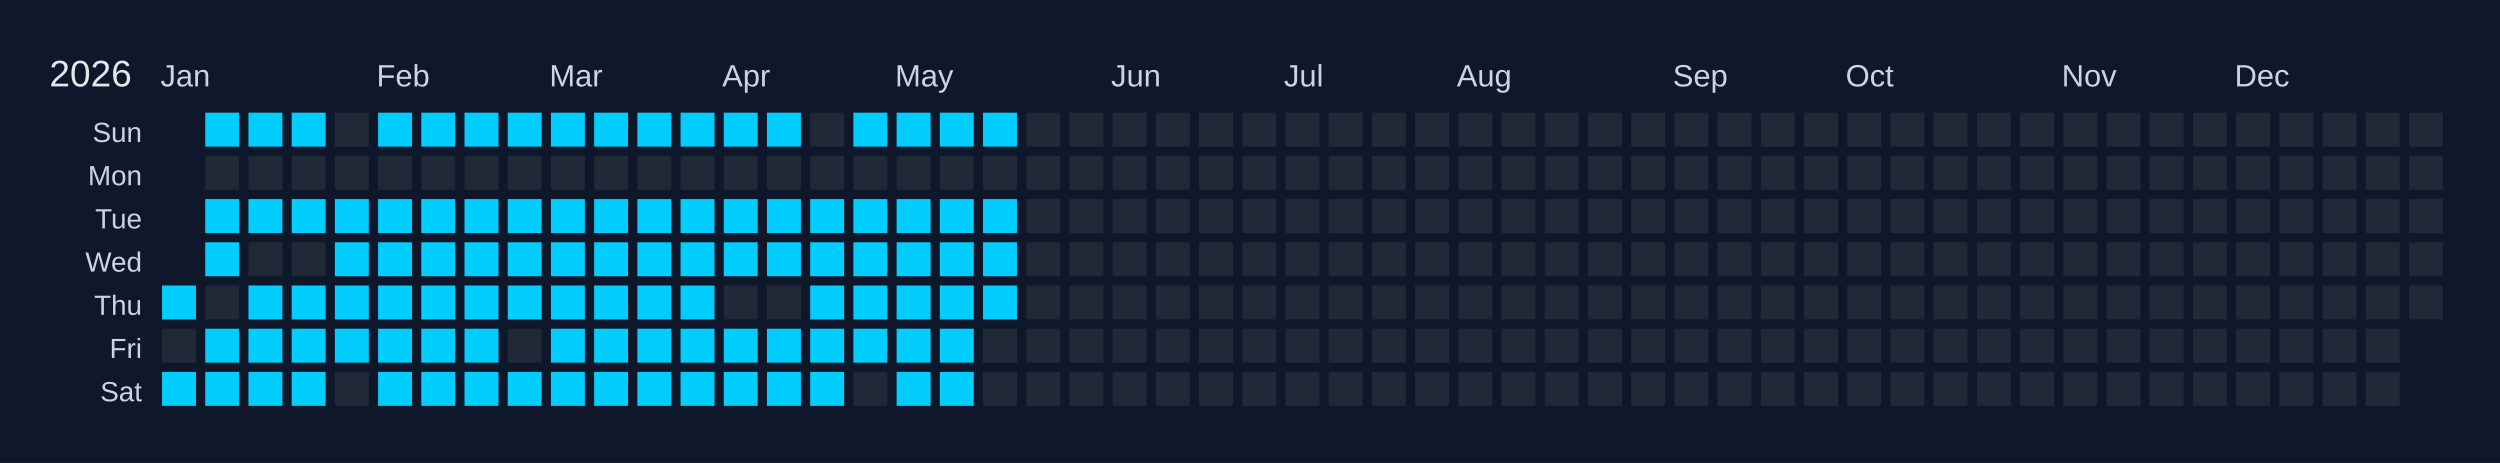
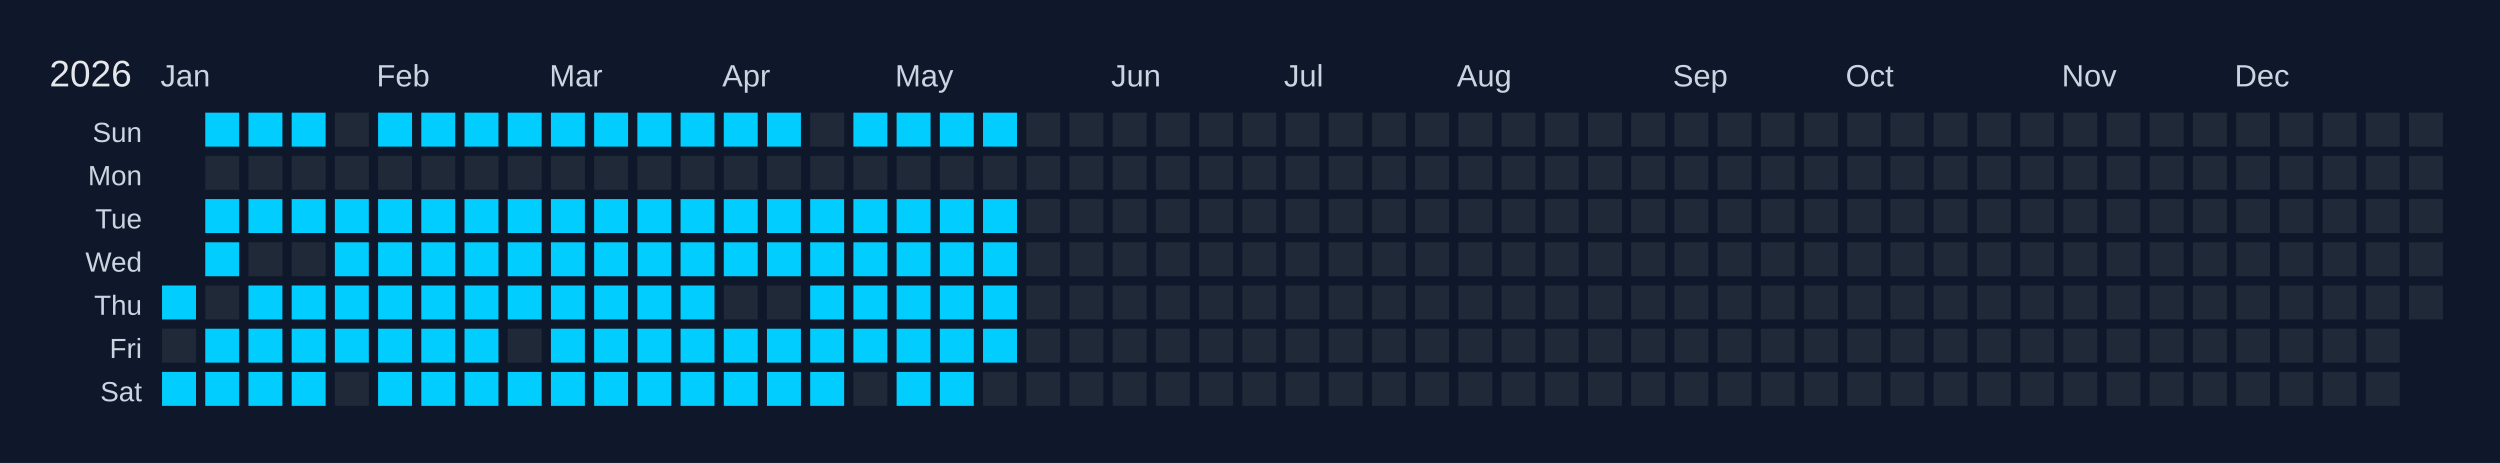
<svg xmlns="http://www.w3.org/2000/svg" width="810" height="150" viewBox="0 0 810 150">
  <rect width="810" height="150" fill="#0f172a" />
  <text x="16" y="28" font-size="12" fill="#e5e7eb" font-family="Arial, sans-serif">2026</text>
  <text x="52" y="28" font-size="10" fill="#cbd5e1" font-family="Arial, sans-serif">Jan</text>
  <text x="122" y="28" font-size="10" fill="#cbd5e1" font-family="Arial, sans-serif">Feb</text>
  <text x="178" y="28" font-size="10" fill="#cbd5e1" font-family="Arial, sans-serif">Mar</text>
  <text x="234" y="28" font-size="10" fill="#cbd5e1" font-family="Arial, sans-serif">Apr</text>
  <text x="290" y="28" font-size="10" fill="#cbd5e1" font-family="Arial, sans-serif">May</text>
  <text x="360" y="28" font-size="10" fill="#cbd5e1" font-family="Arial, sans-serif">Jun</text>
  <text x="416" y="28" font-size="10" fill="#cbd5e1" font-family="Arial, sans-serif">Jul</text>
  <text x="472" y="28" font-size="10" fill="#cbd5e1" font-family="Arial, sans-serif">Aug</text>
  <text x="542" y="28" font-size="10" fill="#cbd5e1" font-family="Arial, sans-serif">Sep</text>
  <text x="598" y="28" font-size="10" fill="#cbd5e1" font-family="Arial, sans-serif">Oct</text>
  <text x="668" y="28" font-size="10" fill="#cbd5e1" font-family="Arial, sans-serif">Nov</text>
  <text x="724" y="28" font-size="10" fill="#cbd5e1" font-family="Arial, sans-serif">Dec</text>
  <text x="46" y="46" font-size="9" fill="#cbd5e1" font-family="Arial, sans-serif" text-anchor="end">Sun</text>
  <text x="46" y="60" font-size="9" fill="#cbd5e1" font-family="Arial, sans-serif" text-anchor="end">Mon</text>
  <text x="46" y="74" font-size="9" fill="#cbd5e1" font-family="Arial, sans-serif" text-anchor="end">Tue</text>
  <text x="46" y="88" font-size="9" fill="#cbd5e1" font-family="Arial, sans-serif" text-anchor="end">Wed</text>
  <text x="46" y="102" font-size="9" fill="#cbd5e1" font-family="Arial, sans-serif" text-anchor="end">Thu</text>
  <text x="46" y="116" font-size="9" fill="#cbd5e1" font-family="Arial, sans-serif" text-anchor="end">Fri</text>
  <text x="46" y="130" font-size="9" fill="#cbd5e1" font-family="Arial, sans-serif" text-anchor="end">Sat</text>
  <g transform="translate(52,36)">
    <rect x="0" y="0" width="12" height="12" fill="#0f172a" stroke="#0f172a" stroke-width="1" />
    <rect x="0" y="14" width="12" height="12" fill="#0f172a" stroke="#0f172a" stroke-width="1" />
    <rect x="0" y="28" width="12" height="12" fill="#0f172a" stroke="#0f172a" stroke-width="1" />
    <rect x="0" y="42" width="12" height="12" fill="#0f172a" stroke="#0f172a" stroke-width="1" />
    <rect x="0" y="56" width="12" height="12" fill="#01cdfe" stroke="#0f172a" stroke-width="1" data-date="2026-01-01" />
    <rect x="0" y="70" width="12" height="12" fill="#1f2937" stroke="#0f172a" stroke-width="1" data-date="2026-01-02" />
    <rect x="0" y="84" width="12" height="12" fill="#01cdfe" stroke="#0f172a" stroke-width="1" data-date="2026-01-03" />
    <rect x="14" y="0" width="12" height="12" fill="#01cdfe" stroke="#0f172a" stroke-width="1" data-date="2026-01-04" />
    <rect x="14" y="14" width="12" height="12" fill="#1f2937" stroke="#0f172a" stroke-width="1" data-date="2026-01-05" />
    <rect x="14" y="28" width="12" height="12" fill="#01cdfe" stroke="#0f172a" stroke-width="1" data-date="2026-01-06" />
    <rect x="14" y="42" width="12" height="12" fill="#01cdfe" stroke="#0f172a" stroke-width="1" data-date="2026-01-07" />
    <rect x="14" y="56" width="12" height="12" fill="#1f2937" stroke="#0f172a" stroke-width="1" data-date="2026-01-08" />
    <rect x="14" y="70" width="12" height="12" fill="#01cdfe" stroke="#0f172a" stroke-width="1" data-date="2026-01-09" />
    <rect x="14" y="84" width="12" height="12" fill="#01cdfe" stroke="#0f172a" stroke-width="1" data-date="2026-01-10" />
    <rect x="28" y="0" width="12" height="12" fill="#01cdfe" stroke="#0f172a" stroke-width="1" data-date="2026-01-11" />
    <rect x="28" y="14" width="12" height="12" fill="#1f2937" stroke="#0f172a" stroke-width="1" data-date="2026-01-12" />
    <rect x="28" y="28" width="12" height="12" fill="#01cdfe" stroke="#0f172a" stroke-width="1" data-date="2026-01-13" />
    <rect x="28" y="42" width="12" height="12" fill="#1f2937" stroke="#0f172a" stroke-width="1" data-date="2026-01-14" />
    <rect x="28" y="56" width="12" height="12" fill="#01cdfe" stroke="#0f172a" stroke-width="1" data-date="2026-01-15" />
    <rect x="28" y="70" width="12" height="12" fill="#01cdfe" stroke="#0f172a" stroke-width="1" data-date="2026-01-16" />
    <rect x="28" y="84" width="12" height="12" fill="#01cdfe" stroke="#0f172a" stroke-width="1" data-date="2026-01-17" />
    <rect x="42" y="0" width="12" height="12" fill="#01cdfe" stroke="#0f172a" stroke-width="1" data-date="2026-01-18" />
    <rect x="42" y="14" width="12" height="12" fill="#1f2937" stroke="#0f172a" stroke-width="1" data-date="2026-01-19" />
    <rect x="42" y="28" width="12" height="12" fill="#01cdfe" stroke="#0f172a" stroke-width="1" data-date="2026-01-20" />
    <rect x="42" y="42" width="12" height="12" fill="#1f2937" stroke="#0f172a" stroke-width="1" data-date="2026-01-21" />
    <rect x="42" y="56" width="12" height="12" fill="#01cdfe" stroke="#0f172a" stroke-width="1" data-date="2026-01-22" />
    <rect x="42" y="70" width="12" height="12" fill="#01cdfe" stroke="#0f172a" stroke-width="1" data-date="2026-01-23" />
    <rect x="42" y="84" width="12" height="12" fill="#01cdfe" stroke="#0f172a" stroke-width="1" data-date="2026-01-24" />
    <rect x="56" y="0" width="12" height="12" fill="#1f2937" stroke="#0f172a" stroke-width="1" data-date="2026-01-25" />
    <rect x="56" y="14" width="12" height="12" fill="#1f2937" stroke="#0f172a" stroke-width="1" data-date="2026-01-26" />
    <rect x="56" y="28" width="12" height="12" fill="#01cdfe" stroke="#0f172a" stroke-width="1" data-date="2026-01-27" />
    <rect x="56" y="42" width="12" height="12" fill="#01cdfe" stroke="#0f172a" stroke-width="1" data-date="2026-01-28" />
    <rect x="56" y="56" width="12" height="12" fill="#01cdfe" stroke="#0f172a" stroke-width="1" data-date="2026-01-29" />
    <rect x="56" y="70" width="12" height="12" fill="#01cdfe" stroke="#0f172a" stroke-width="1" data-date="2026-01-30" />
    <rect x="56" y="84" width="12" height="12" fill="#1f2937" stroke="#0f172a" stroke-width="1" data-date="2026-01-31" />
    <rect x="70" y="0" width="12" height="12" fill="#01cdfe" stroke="#0f172a" stroke-width="1" data-date="2026-02-01" />
    <rect x="70" y="14" width="12" height="12" fill="#1f2937" stroke="#0f172a" stroke-width="1" data-date="2026-02-02" />
    <rect x="70" y="28" width="12" height="12" fill="#01cdfe" stroke="#0f172a" stroke-width="1" data-date="2026-02-03" />
    <rect x="70" y="42" width="12" height="12" fill="#01cdfe" stroke="#0f172a" stroke-width="1" data-date="2026-02-04" />
    <rect x="70" y="56" width="12" height="12" fill="#01cdfe" stroke="#0f172a" stroke-width="1" data-date="2026-02-05" />
    <rect x="70" y="70" width="12" height="12" fill="#01cdfe" stroke="#0f172a" stroke-width="1" data-date="2026-02-06" />
    <rect x="70" y="84" width="12" height="12" fill="#01cdfe" stroke="#0f172a" stroke-width="1" data-date="2026-02-07" />
    <rect x="84" y="0" width="12" height="12" fill="#01cdfe" stroke="#0f172a" stroke-width="1" data-date="2026-02-08" />
    <rect x="84" y="14" width="12" height="12" fill="#1f2937" stroke="#0f172a" stroke-width="1" data-date="2026-02-09" />
    <rect x="84" y="28" width="12" height="12" fill="#01cdfe" stroke="#0f172a" stroke-width="1" data-date="2026-02-10" />
    <rect x="84" y="42" width="12" height="12" fill="#01cdfe" stroke="#0f172a" stroke-width="1" data-date="2026-02-11" />
    <rect x="84" y="56" width="12" height="12" fill="#01cdfe" stroke="#0f172a" stroke-width="1" data-date="2026-02-12" />
    <rect x="84" y="70" width="12" height="12" fill="#01cdfe" stroke="#0f172a" stroke-width="1" data-date="2026-02-13" />
    <rect x="84" y="84" width="12" height="12" fill="#01cdfe" stroke="#0f172a" stroke-width="1" data-date="2026-02-14" />
    <rect x="98" y="0" width="12" height="12" fill="#01cdfe" stroke="#0f172a" stroke-width="1" data-date="2026-02-15" />
    <rect x="98" y="14" width="12" height="12" fill="#1f2937" stroke="#0f172a" stroke-width="1" data-date="2026-02-16" />
    <rect x="98" y="28" width="12" height="12" fill="#01cdfe" stroke="#0f172a" stroke-width="1" data-date="2026-02-17" />
    <rect x="98" y="42" width="12" height="12" fill="#01cdfe" stroke="#0f172a" stroke-width="1" data-date="2026-02-18" />
    <rect x="98" y="56" width="12" height="12" fill="#01cdfe" stroke="#0f172a" stroke-width="1" data-date="2026-02-19" />
    <rect x="98" y="70" width="12" height="12" fill="#01cdfe" stroke="#0f172a" stroke-width="1" data-date="2026-02-20" />
    <rect x="98" y="84" width="12" height="12" fill="#01cdfe" stroke="#0f172a" stroke-width="1" data-date="2026-02-21" />
    <rect x="112" y="0" width="12" height="12" fill="#01cdfe" stroke="#0f172a" stroke-width="1" data-date="2026-02-22" />
    <rect x="112" y="14" width="12" height="12" fill="#1f2937" stroke="#0f172a" stroke-width="1" data-date="2026-02-23" />
    <rect x="112" y="28" width="12" height="12" fill="#01cdfe" stroke="#0f172a" stroke-width="1" data-date="2026-02-24" />
    <rect x="112" y="42" width="12" height="12" fill="#01cdfe" stroke="#0f172a" stroke-width="1" data-date="2026-02-25" />
    <rect x="112" y="56" width="12" height="12" fill="#01cdfe" stroke="#0f172a" stroke-width="1" data-date="2026-02-26" />
    <rect x="112" y="70" width="12" height="12" fill="#1f2937" stroke="#0f172a" stroke-width="1" data-date="2026-02-27" />
    <rect x="112" y="84" width="12" height="12" fill="#01cdfe" stroke="#0f172a" stroke-width="1" data-date="2026-02-28" />
    <rect x="126" y="0" width="12" height="12" fill="#01cdfe" stroke="#0f172a" stroke-width="1" data-date="2026-03-01" />
    <rect x="126" y="14" width="12" height="12" fill="#1f2937" stroke="#0f172a" stroke-width="1" data-date="2026-03-02" />
    <rect x="126" y="28" width="12" height="12" fill="#01cdfe" stroke="#0f172a" stroke-width="1" data-date="2026-03-03" />
    <rect x="126" y="42" width="12" height="12" fill="#01cdfe" stroke="#0f172a" stroke-width="1" data-date="2026-03-04" />
    <rect x="126" y="56" width="12" height="12" fill="#01cdfe" stroke="#0f172a" stroke-width="1" data-date="2026-03-05" />
    <rect x="126" y="70" width="12" height="12" fill="#01cdfe" stroke="#0f172a" stroke-width="1" data-date="2026-03-06" />
    <rect x="126" y="84" width="12" height="12" fill="#01cdfe" stroke="#0f172a" stroke-width="1" data-date="2026-03-07" />
    <rect x="140" y="0" width="12" height="12" fill="#01cdfe" stroke="#0f172a" stroke-width="1" data-date="2026-03-08" />
    <rect x="140" y="14" width="12" height="12" fill="#1f2937" stroke="#0f172a" stroke-width="1" data-date="2026-03-09" />
    <rect x="140" y="28" width="12" height="12" fill="#01cdfe" stroke="#0f172a" stroke-width="1" data-date="2026-03-10" />
    <rect x="140" y="42" width="12" height="12" fill="#01cdfe" stroke="#0f172a" stroke-width="1" data-date="2026-03-11" />
    <rect x="140" y="56" width="12" height="12" fill="#01cdfe" stroke="#0f172a" stroke-width="1" data-date="2026-03-12" />
    <rect x="140" y="70" width="12" height="12" fill="#01cdfe" stroke="#0f172a" stroke-width="1" data-date="2026-03-13" />
    <rect x="140" y="84" width="12" height="12" fill="#01cdfe" stroke="#0f172a" stroke-width="1" data-date="2026-03-14" />
    <rect x="154" y="0" width="12" height="12" fill="#01cdfe" stroke="#0f172a" stroke-width="1" data-date="2026-03-15" />
    <rect x="154" y="14" width="12" height="12" fill="#1f2937" stroke="#0f172a" stroke-width="1" data-date="2026-03-16" />
    <rect x="154" y="28" width="12" height="12" fill="#01cdfe" stroke="#0f172a" stroke-width="1" data-date="2026-03-17" />
    <rect x="154" y="42" width="12" height="12" fill="#01cdfe" stroke="#0f172a" stroke-width="1" data-date="2026-03-18" />
    <rect x="154" y="56" width="12" height="12" fill="#01cdfe" stroke="#0f172a" stroke-width="1" data-date="2026-03-19" />
    <rect x="154" y="70" width="12" height="12" fill="#01cdfe" stroke="#0f172a" stroke-width="1" data-date="2026-03-20" />
    <rect x="154" y="84" width="12" height="12" fill="#01cdfe" stroke="#0f172a" stroke-width="1" data-date="2026-03-21" />
    <rect x="168" y="0" width="12" height="12" fill="#01cdfe" stroke="#0f172a" stroke-width="1" data-date="2026-03-22" />
    <rect x="168" y="14" width="12" height="12" fill="#1f2937" stroke="#0f172a" stroke-width="1" data-date="2026-03-23" />
    <rect x="168" y="28" width="12" height="12" fill="#01cdfe" stroke="#0f172a" stroke-width="1" data-date="2026-03-24" />
    <rect x="168" y="42" width="12" height="12" fill="#01cdfe" stroke="#0f172a" stroke-width="1" data-date="2026-03-25" />
    <rect x="168" y="56" width="12" height="12" fill="#01cdfe" stroke="#0f172a" stroke-width="1" data-date="2026-03-26" />
    <rect x="168" y="70" width="12" height="12" fill="#01cdfe" stroke="#0f172a" stroke-width="1" data-date="2026-03-27" />
    <rect x="168" y="84" width="12" height="12" fill="#01cdfe" stroke="#0f172a" stroke-width="1" data-date="2026-03-28" />
    <rect x="182" y="0" width="12" height="12" fill="#01cdfe" stroke="#0f172a" stroke-width="1" data-date="2026-03-29" />
    <rect x="182" y="14" width="12" height="12" fill="#1f2937" stroke="#0f172a" stroke-width="1" data-date="2026-03-30" />
    <rect x="182" y="28" width="12" height="12" fill="#01cdfe" stroke="#0f172a" stroke-width="1" data-date="2026-03-31" />
    <rect x="182" y="42" width="12" height="12" fill="#01cdfe" stroke="#0f172a" stroke-width="1" data-date="2026-04-01" />
    <rect x="182" y="56" width="12" height="12" fill="#1f2937" stroke="#0f172a" stroke-width="1" data-date="2026-04-02" />
    <rect x="182" y="70" width="12" height="12" fill="#01cdfe" stroke="#0f172a" stroke-width="1" data-date="2026-04-03" />
    <rect x="182" y="84" width="12" height="12" fill="#01cdfe" stroke="#0f172a" stroke-width="1" data-date="2026-04-04" />
    <rect x="196" y="0" width="12" height="12" fill="#01cdfe" stroke="#0f172a" stroke-width="1" data-date="2026-04-05" />
    <rect x="196" y="14" width="12" height="12" fill="#1f2937" stroke="#0f172a" stroke-width="1" data-date="2026-04-06" />
    <rect x="196" y="28" width="12" height="12" fill="#01cdfe" stroke="#0f172a" stroke-width="1" data-date="2026-04-07" />
    <rect x="196" y="42" width="12" height="12" fill="#01cdfe" stroke="#0f172a" stroke-width="1" data-date="2026-04-08" />
    <rect x="196" y="56" width="12" height="12" fill="#1f2937" stroke="#0f172a" stroke-width="1" data-date="2026-04-09" />
    <rect x="196" y="70" width="12" height="12" fill="#01cdfe" stroke="#0f172a" stroke-width="1" data-date="2026-04-10" />
    <rect x="196" y="84" width="12" height="12" fill="#01cdfe" stroke="#0f172a" stroke-width="1" data-date="2026-04-11" />
    <rect x="210" y="0" width="12" height="12" fill="#1f2937" stroke="#0f172a" stroke-width="1" data-date="2026-04-12" />
    <rect x="210" y="14" width="12" height="12" fill="#1f2937" stroke="#0f172a" stroke-width="1" data-date="2026-04-13" />
    <rect x="210" y="28" width="12" height="12" fill="#01cdfe" stroke="#0f172a" stroke-width="1" data-date="2026-04-14" />
    <rect x="210" y="42" width="12" height="12" fill="#01cdfe" stroke="#0f172a" stroke-width="1" data-date="2026-04-15" />
    <rect x="210" y="56" width="12" height="12" fill="#01cdfe" stroke="#0f172a" stroke-width="1" data-date="2026-04-16" />
    <rect x="210" y="70" width="12" height="12" fill="#01cdfe" stroke="#0f172a" stroke-width="1" data-date="2026-04-17" />
    <rect x="210" y="84" width="12" height="12" fill="#01cdfe" stroke="#0f172a" stroke-width="1" data-date="2026-04-18" />
    <rect x="224" y="0" width="12" height="12" fill="#01cdfe" stroke="#0f172a" stroke-width="1" data-date="2026-04-19" />
    <rect x="224" y="14" width="12" height="12" fill="#1f2937" stroke="#0f172a" stroke-width="1" data-date="2026-04-20" />
    <rect x="224" y="28" width="12" height="12" fill="#01cdfe" stroke="#0f172a" stroke-width="1" data-date="2026-04-21" />
    <rect x="224" y="42" width="12" height="12" fill="#01cdfe" stroke="#0f172a" stroke-width="1" data-date="2026-04-22" />
    <rect x="224" y="56" width="12" height="12" fill="#01cdfe" stroke="#0f172a" stroke-width="1" data-date="2026-04-23" />
    <rect x="224" y="70" width="12" height="12" fill="#01cdfe" stroke="#0f172a" stroke-width="1" data-date="2026-04-24" />
    <rect x="224" y="84" width="12" height="12" fill="#1f2937" stroke="#0f172a" stroke-width="1" data-date="2026-04-25" />
    <rect x="238" y="0" width="12" height="12" fill="#01cdfe" stroke="#0f172a" stroke-width="1" data-date="2026-04-26" />
    <rect x="238" y="14" width="12" height="12" fill="#1f2937" stroke="#0f172a" stroke-width="1" data-date="2026-04-27" />
    <rect x="238" y="28" width="12" height="12" fill="#01cdfe" stroke="#0f172a" stroke-width="1" data-date="2026-04-28" />
    <rect x="238" y="42" width="12" height="12" fill="#01cdfe" stroke="#0f172a" stroke-width="1" data-date="2026-04-29" />
    <rect x="238" y="56" width="12" height="12" fill="#01cdfe" stroke="#0f172a" stroke-width="1" data-date="2026-04-30" />
    <rect x="238" y="70" width="12" height="12" fill="#01cdfe" stroke="#0f172a" stroke-width="1" data-date="2026-05-01" />
    <rect x="238" y="84" width="12" height="12" fill="#01cdfe" stroke="#0f172a" stroke-width="1" data-date="2026-05-02" />
    <rect x="252" y="0" width="12" height="12" fill="#01cdfe" stroke="#0f172a" stroke-width="1" data-date="2026-05-03" />
    <rect x="252" y="14" width="12" height="12" fill="#1f2937" stroke="#0f172a" stroke-width="1" data-date="2026-05-04" />
    <rect x="252" y="28" width="12" height="12" fill="#01cdfe" stroke="#0f172a" stroke-width="1" data-date="2026-05-05" />
    <rect x="252" y="42" width="12" height="12" fill="#01cdfe" stroke="#0f172a" stroke-width="1" data-date="2026-05-06" />
    <rect x="252" y="56" width="12" height="12" fill="#01cdfe" stroke="#0f172a" stroke-width="1" data-date="2026-05-07" />
    <rect x="252" y="70" width="12" height="12" fill="#01cdfe" stroke="#0f172a" stroke-width="1" data-date="2026-05-08" />
    <rect x="252" y="84" width="12" height="12" fill="#01cdfe" stroke="#0f172a" stroke-width="1" data-date="2026-05-09" />
    <rect x="266" y="0" width="12" height="12" fill="#01cdfe" stroke="#0f172a" stroke-width="1" data-date="2026-05-10" />
    <rect x="266" y="14" width="12" height="12" fill="#1f2937" stroke="#0f172a" stroke-width="1" data-date="2026-05-11" />
    <rect x="266" y="28" width="12" height="12" fill="#01cdfe" stroke="#0f172a" stroke-width="1" data-date="2026-05-12" />
    <rect x="266" y="42" width="12" height="12" fill="#01cdfe" stroke="#0f172a" stroke-width="1" data-date="2026-05-13" />
    <rect x="266" y="56" width="12" height="12" fill="#01cdfe" stroke="#0f172a" stroke-width="1" data-date="2026-05-14" />
-     <rect x="266" y="70" width="12" height="12" fill="#1f2937" stroke="#0f172a" stroke-width="1" data-date="2026-05-15" />
+     <rect x="266" y="70" width="12" height="12" fill="#01cdfe" stroke="#0f172a" stroke-width="1" data-date="2026-05-15" />
    <rect x="266" y="84" width="12" height="12" fill="#1f2937" stroke="#0f172a" stroke-width="1" data-date="2026-05-16" />
    <rect x="280" y="0" width="12" height="12" fill="#1f2937" stroke="#0f172a" stroke-width="1" data-date="2026-05-17" />
    <rect x="280" y="14" width="12" height="12" fill="#1f2937" stroke="#0f172a" stroke-width="1" data-date="2026-05-18" />
    <rect x="280" y="28" width="12" height="12" fill="#1f2937" stroke="#0f172a" stroke-width="1" data-date="2026-05-19" />
    <rect x="280" y="42" width="12" height="12" fill="#1f2937" stroke="#0f172a" stroke-width="1" data-date="2026-05-20" />
    <rect x="280" y="56" width="12" height="12" fill="#1f2937" stroke="#0f172a" stroke-width="1" data-date="2026-05-21" />
    <rect x="280" y="70" width="12" height="12" fill="#1f2937" stroke="#0f172a" stroke-width="1" data-date="2026-05-22" />
    <rect x="280" y="84" width="12" height="12" fill="#1f2937" stroke="#0f172a" stroke-width="1" data-date="2026-05-23" />
    <rect x="294" y="0" width="12" height="12" fill="#1f2937" stroke="#0f172a" stroke-width="1" data-date="2026-05-24" />
    <rect x="294" y="14" width="12" height="12" fill="#1f2937" stroke="#0f172a" stroke-width="1" data-date="2026-05-25" />
    <rect x="294" y="28" width="12" height="12" fill="#1f2937" stroke="#0f172a" stroke-width="1" data-date="2026-05-26" />
    <rect x="294" y="42" width="12" height="12" fill="#1f2937" stroke="#0f172a" stroke-width="1" data-date="2026-05-27" />
    <rect x="294" y="56" width="12" height="12" fill="#1f2937" stroke="#0f172a" stroke-width="1" data-date="2026-05-28" />
    <rect x="294" y="70" width="12" height="12" fill="#1f2937" stroke="#0f172a" stroke-width="1" data-date="2026-05-29" />
    <rect x="294" y="84" width="12" height="12" fill="#1f2937" stroke="#0f172a" stroke-width="1" data-date="2026-05-30" />
    <rect x="308" y="0" width="12" height="12" fill="#1f2937" stroke="#0f172a" stroke-width="1" data-date="2026-05-31" />
    <rect x="308" y="14" width="12" height="12" fill="#1f2937" stroke="#0f172a" stroke-width="1" data-date="2026-06-01" />
    <rect x="308" y="28" width="12" height="12" fill="#1f2937" stroke="#0f172a" stroke-width="1" data-date="2026-06-02" />
    <rect x="308" y="42" width="12" height="12" fill="#1f2937" stroke="#0f172a" stroke-width="1" data-date="2026-06-03" />
    <rect x="308" y="56" width="12" height="12" fill="#1f2937" stroke="#0f172a" stroke-width="1" data-date="2026-06-04" />
    <rect x="308" y="70" width="12" height="12" fill="#1f2937" stroke="#0f172a" stroke-width="1" data-date="2026-06-05" />
    <rect x="308" y="84" width="12" height="12" fill="#1f2937" stroke="#0f172a" stroke-width="1" data-date="2026-06-06" />
    <rect x="322" y="0" width="12" height="12" fill="#1f2937" stroke="#0f172a" stroke-width="1" data-date="2026-06-07" />
    <rect x="322" y="14" width="12" height="12" fill="#1f2937" stroke="#0f172a" stroke-width="1" data-date="2026-06-08" />
    <rect x="322" y="28" width="12" height="12" fill="#1f2937" stroke="#0f172a" stroke-width="1" data-date="2026-06-09" />
    <rect x="322" y="42" width="12" height="12" fill="#1f2937" stroke="#0f172a" stroke-width="1" data-date="2026-06-10" />
    <rect x="322" y="56" width="12" height="12" fill="#1f2937" stroke="#0f172a" stroke-width="1" data-date="2026-06-11" />
    <rect x="322" y="70" width="12" height="12" fill="#1f2937" stroke="#0f172a" stroke-width="1" data-date="2026-06-12" />
    <rect x="322" y="84" width="12" height="12" fill="#1f2937" stroke="#0f172a" stroke-width="1" data-date="2026-06-13" />
    <rect x="336" y="0" width="12" height="12" fill="#1f2937" stroke="#0f172a" stroke-width="1" data-date="2026-06-14" />
    <rect x="336" y="14" width="12" height="12" fill="#1f2937" stroke="#0f172a" stroke-width="1" data-date="2026-06-15" />
    <rect x="336" y="28" width="12" height="12" fill="#1f2937" stroke="#0f172a" stroke-width="1" data-date="2026-06-16" />
    <rect x="336" y="42" width="12" height="12" fill="#1f2937" stroke="#0f172a" stroke-width="1" data-date="2026-06-17" />
    <rect x="336" y="56" width="12" height="12" fill="#1f2937" stroke="#0f172a" stroke-width="1" data-date="2026-06-18" />
    <rect x="336" y="70" width="12" height="12" fill="#1f2937" stroke="#0f172a" stroke-width="1" data-date="2026-06-19" />
    <rect x="336" y="84" width="12" height="12" fill="#1f2937" stroke="#0f172a" stroke-width="1" data-date="2026-06-20" />
    <rect x="350" y="0" width="12" height="12" fill="#1f2937" stroke="#0f172a" stroke-width="1" data-date="2026-06-21" />
    <rect x="350" y="14" width="12" height="12" fill="#1f2937" stroke="#0f172a" stroke-width="1" data-date="2026-06-22" />
    <rect x="350" y="28" width="12" height="12" fill="#1f2937" stroke="#0f172a" stroke-width="1" data-date="2026-06-23" />
    <rect x="350" y="42" width="12" height="12" fill="#1f2937" stroke="#0f172a" stroke-width="1" data-date="2026-06-24" />
    <rect x="350" y="56" width="12" height="12" fill="#1f2937" stroke="#0f172a" stroke-width="1" data-date="2026-06-25" />
    <rect x="350" y="70" width="12" height="12" fill="#1f2937" stroke="#0f172a" stroke-width="1" data-date="2026-06-26" />
    <rect x="350" y="84" width="12" height="12" fill="#1f2937" stroke="#0f172a" stroke-width="1" data-date="2026-06-27" />
    <rect x="364" y="0" width="12" height="12" fill="#1f2937" stroke="#0f172a" stroke-width="1" data-date="2026-06-28" />
    <rect x="364" y="14" width="12" height="12" fill="#1f2937" stroke="#0f172a" stroke-width="1" data-date="2026-06-29" />
    <rect x="364" y="28" width="12" height="12" fill="#1f2937" stroke="#0f172a" stroke-width="1" data-date="2026-06-30" />
    <rect x="364" y="42" width="12" height="12" fill="#1f2937" stroke="#0f172a" stroke-width="1" data-date="2026-07-01" />
    <rect x="364" y="56" width="12" height="12" fill="#1f2937" stroke="#0f172a" stroke-width="1" data-date="2026-07-02" />
    <rect x="364" y="70" width="12" height="12" fill="#1f2937" stroke="#0f172a" stroke-width="1" data-date="2026-07-03" />
    <rect x="364" y="84" width="12" height="12" fill="#1f2937" stroke="#0f172a" stroke-width="1" data-date="2026-07-04" />
    <rect x="378" y="0" width="12" height="12" fill="#1f2937" stroke="#0f172a" stroke-width="1" data-date="2026-07-05" />
    <rect x="378" y="14" width="12" height="12" fill="#1f2937" stroke="#0f172a" stroke-width="1" data-date="2026-07-06" />
    <rect x="378" y="28" width="12" height="12" fill="#1f2937" stroke="#0f172a" stroke-width="1" data-date="2026-07-07" />
    <rect x="378" y="42" width="12" height="12" fill="#1f2937" stroke="#0f172a" stroke-width="1" data-date="2026-07-08" />
    <rect x="378" y="56" width="12" height="12" fill="#1f2937" stroke="#0f172a" stroke-width="1" data-date="2026-07-09" />
    <rect x="378" y="70" width="12" height="12" fill="#1f2937" stroke="#0f172a" stroke-width="1" data-date="2026-07-10" />
    <rect x="378" y="84" width="12" height="12" fill="#1f2937" stroke="#0f172a" stroke-width="1" data-date="2026-07-11" />
    <rect x="392" y="0" width="12" height="12" fill="#1f2937" stroke="#0f172a" stroke-width="1" data-date="2026-07-12" />
    <rect x="392" y="14" width="12" height="12" fill="#1f2937" stroke="#0f172a" stroke-width="1" data-date="2026-07-13" />
    <rect x="392" y="28" width="12" height="12" fill="#1f2937" stroke="#0f172a" stroke-width="1" data-date="2026-07-14" />
    <rect x="392" y="42" width="12" height="12" fill="#1f2937" stroke="#0f172a" stroke-width="1" data-date="2026-07-15" />
    <rect x="392" y="56" width="12" height="12" fill="#1f2937" stroke="#0f172a" stroke-width="1" data-date="2026-07-16" />
    <rect x="392" y="70" width="12" height="12" fill="#1f2937" stroke="#0f172a" stroke-width="1" data-date="2026-07-17" />
    <rect x="392" y="84" width="12" height="12" fill="#1f2937" stroke="#0f172a" stroke-width="1" data-date="2026-07-18" />
    <rect x="406" y="0" width="12" height="12" fill="#1f2937" stroke="#0f172a" stroke-width="1" data-date="2026-07-19" />
    <rect x="406" y="14" width="12" height="12" fill="#1f2937" stroke="#0f172a" stroke-width="1" data-date="2026-07-20" />
    <rect x="406" y="28" width="12" height="12" fill="#1f2937" stroke="#0f172a" stroke-width="1" data-date="2026-07-21" />
    <rect x="406" y="42" width="12" height="12" fill="#1f2937" stroke="#0f172a" stroke-width="1" data-date="2026-07-22" />
    <rect x="406" y="56" width="12" height="12" fill="#1f2937" stroke="#0f172a" stroke-width="1" data-date="2026-07-23" />
    <rect x="406" y="70" width="12" height="12" fill="#1f2937" stroke="#0f172a" stroke-width="1" data-date="2026-07-24" />
    <rect x="406" y="84" width="12" height="12" fill="#1f2937" stroke="#0f172a" stroke-width="1" data-date="2026-07-25" />
    <rect x="420" y="0" width="12" height="12" fill="#1f2937" stroke="#0f172a" stroke-width="1" data-date="2026-07-26" />
    <rect x="420" y="14" width="12" height="12" fill="#1f2937" stroke="#0f172a" stroke-width="1" data-date="2026-07-27" />
    <rect x="420" y="28" width="12" height="12" fill="#1f2937" stroke="#0f172a" stroke-width="1" data-date="2026-07-28" />
    <rect x="420" y="42" width="12" height="12" fill="#1f2937" stroke="#0f172a" stroke-width="1" data-date="2026-07-29" />
    <rect x="420" y="56" width="12" height="12" fill="#1f2937" stroke="#0f172a" stroke-width="1" data-date="2026-07-30" />
    <rect x="420" y="70" width="12" height="12" fill="#1f2937" stroke="#0f172a" stroke-width="1" data-date="2026-07-31" />
    <rect x="420" y="84" width="12" height="12" fill="#1f2937" stroke="#0f172a" stroke-width="1" data-date="2026-08-01" />
    <rect x="434" y="0" width="12" height="12" fill="#1f2937" stroke="#0f172a" stroke-width="1" data-date="2026-08-02" />
    <rect x="434" y="14" width="12" height="12" fill="#1f2937" stroke="#0f172a" stroke-width="1" data-date="2026-08-03" />
    <rect x="434" y="28" width="12" height="12" fill="#1f2937" stroke="#0f172a" stroke-width="1" data-date="2026-08-04" />
    <rect x="434" y="42" width="12" height="12" fill="#1f2937" stroke="#0f172a" stroke-width="1" data-date="2026-08-05" />
    <rect x="434" y="56" width="12" height="12" fill="#1f2937" stroke="#0f172a" stroke-width="1" data-date="2026-08-06" />
    <rect x="434" y="70" width="12" height="12" fill="#1f2937" stroke="#0f172a" stroke-width="1" data-date="2026-08-07" />
    <rect x="434" y="84" width="12" height="12" fill="#1f2937" stroke="#0f172a" stroke-width="1" data-date="2026-08-08" />
    <rect x="448" y="0" width="12" height="12" fill="#1f2937" stroke="#0f172a" stroke-width="1" data-date="2026-08-09" />
    <rect x="448" y="14" width="12" height="12" fill="#1f2937" stroke="#0f172a" stroke-width="1" data-date="2026-08-10" />
    <rect x="448" y="28" width="12" height="12" fill="#1f2937" stroke="#0f172a" stroke-width="1" data-date="2026-08-11" />
    <rect x="448" y="42" width="12" height="12" fill="#1f2937" stroke="#0f172a" stroke-width="1" data-date="2026-08-12" />
    <rect x="448" y="56" width="12" height="12" fill="#1f2937" stroke="#0f172a" stroke-width="1" data-date="2026-08-13" />
    <rect x="448" y="70" width="12" height="12" fill="#1f2937" stroke="#0f172a" stroke-width="1" data-date="2026-08-14" />
    <rect x="448" y="84" width="12" height="12" fill="#1f2937" stroke="#0f172a" stroke-width="1" data-date="2026-08-15" />
    <rect x="462" y="0" width="12" height="12" fill="#1f2937" stroke="#0f172a" stroke-width="1" data-date="2026-08-16" />
    <rect x="462" y="14" width="12" height="12" fill="#1f2937" stroke="#0f172a" stroke-width="1" data-date="2026-08-17" />
    <rect x="462" y="28" width="12" height="12" fill="#1f2937" stroke="#0f172a" stroke-width="1" data-date="2026-08-18" />
    <rect x="462" y="42" width="12" height="12" fill="#1f2937" stroke="#0f172a" stroke-width="1" data-date="2026-08-19" />
    <rect x="462" y="56" width="12" height="12" fill="#1f2937" stroke="#0f172a" stroke-width="1" data-date="2026-08-20" />
    <rect x="462" y="70" width="12" height="12" fill="#1f2937" stroke="#0f172a" stroke-width="1" data-date="2026-08-21" />
    <rect x="462" y="84" width="12" height="12" fill="#1f2937" stroke="#0f172a" stroke-width="1" data-date="2026-08-22" />
    <rect x="476" y="0" width="12" height="12" fill="#1f2937" stroke="#0f172a" stroke-width="1" data-date="2026-08-23" />
    <rect x="476" y="14" width="12" height="12" fill="#1f2937" stroke="#0f172a" stroke-width="1" data-date="2026-08-24" />
    <rect x="476" y="28" width="12" height="12" fill="#1f2937" stroke="#0f172a" stroke-width="1" data-date="2026-08-25" />
    <rect x="476" y="42" width="12" height="12" fill="#1f2937" stroke="#0f172a" stroke-width="1" data-date="2026-08-26" />
    <rect x="476" y="56" width="12" height="12" fill="#1f2937" stroke="#0f172a" stroke-width="1" data-date="2026-08-27" />
    <rect x="476" y="70" width="12" height="12" fill="#1f2937" stroke="#0f172a" stroke-width="1" data-date="2026-08-28" />
    <rect x="476" y="84" width="12" height="12" fill="#1f2937" stroke="#0f172a" stroke-width="1" data-date="2026-08-29" />
    <rect x="490" y="0" width="12" height="12" fill="#1f2937" stroke="#0f172a" stroke-width="1" data-date="2026-08-30" />
    <rect x="490" y="14" width="12" height="12" fill="#1f2937" stroke="#0f172a" stroke-width="1" data-date="2026-08-31" />
    <rect x="490" y="28" width="12" height="12" fill="#1f2937" stroke="#0f172a" stroke-width="1" data-date="2026-09-01" />
    <rect x="490" y="42" width="12" height="12" fill="#1f2937" stroke="#0f172a" stroke-width="1" data-date="2026-09-02" />
    <rect x="490" y="56" width="12" height="12" fill="#1f2937" stroke="#0f172a" stroke-width="1" data-date="2026-09-03" />
    <rect x="490" y="70" width="12" height="12" fill="#1f2937" stroke="#0f172a" stroke-width="1" data-date="2026-09-04" />
    <rect x="490" y="84" width="12" height="12" fill="#1f2937" stroke="#0f172a" stroke-width="1" data-date="2026-09-05" />
    <rect x="504" y="0" width="12" height="12" fill="#1f2937" stroke="#0f172a" stroke-width="1" data-date="2026-09-06" />
    <rect x="504" y="14" width="12" height="12" fill="#1f2937" stroke="#0f172a" stroke-width="1" data-date="2026-09-07" />
    <rect x="504" y="28" width="12" height="12" fill="#1f2937" stroke="#0f172a" stroke-width="1" data-date="2026-09-08" />
    <rect x="504" y="42" width="12" height="12" fill="#1f2937" stroke="#0f172a" stroke-width="1" data-date="2026-09-09" />
    <rect x="504" y="56" width="12" height="12" fill="#1f2937" stroke="#0f172a" stroke-width="1" data-date="2026-09-10" />
    <rect x="504" y="70" width="12" height="12" fill="#1f2937" stroke="#0f172a" stroke-width="1" data-date="2026-09-11" />
    <rect x="504" y="84" width="12" height="12" fill="#1f2937" stroke="#0f172a" stroke-width="1" data-date="2026-09-12" />
    <rect x="518" y="0" width="12" height="12" fill="#1f2937" stroke="#0f172a" stroke-width="1" data-date="2026-09-13" />
    <rect x="518" y="14" width="12" height="12" fill="#1f2937" stroke="#0f172a" stroke-width="1" data-date="2026-09-14" />
    <rect x="518" y="28" width="12" height="12" fill="#1f2937" stroke="#0f172a" stroke-width="1" data-date="2026-09-15" />
    <rect x="518" y="42" width="12" height="12" fill="#1f2937" stroke="#0f172a" stroke-width="1" data-date="2026-09-16" />
    <rect x="518" y="56" width="12" height="12" fill="#1f2937" stroke="#0f172a" stroke-width="1" data-date="2026-09-17" />
    <rect x="518" y="70" width="12" height="12" fill="#1f2937" stroke="#0f172a" stroke-width="1" data-date="2026-09-18" />
    <rect x="518" y="84" width="12" height="12" fill="#1f2937" stroke="#0f172a" stroke-width="1" data-date="2026-09-19" />
    <rect x="532" y="0" width="12" height="12" fill="#1f2937" stroke="#0f172a" stroke-width="1" data-date="2026-09-20" />
    <rect x="532" y="14" width="12" height="12" fill="#1f2937" stroke="#0f172a" stroke-width="1" data-date="2026-09-21" />
    <rect x="532" y="28" width="12" height="12" fill="#1f2937" stroke="#0f172a" stroke-width="1" data-date="2026-09-22" />
    <rect x="532" y="42" width="12" height="12" fill="#1f2937" stroke="#0f172a" stroke-width="1" data-date="2026-09-23" />
    <rect x="532" y="56" width="12" height="12" fill="#1f2937" stroke="#0f172a" stroke-width="1" data-date="2026-09-24" />
    <rect x="532" y="70" width="12" height="12" fill="#1f2937" stroke="#0f172a" stroke-width="1" data-date="2026-09-25" />
    <rect x="532" y="84" width="12" height="12" fill="#1f2937" stroke="#0f172a" stroke-width="1" data-date="2026-09-26" />
    <rect x="546" y="0" width="12" height="12" fill="#1f2937" stroke="#0f172a" stroke-width="1" data-date="2026-09-27" />
    <rect x="546" y="14" width="12" height="12" fill="#1f2937" stroke="#0f172a" stroke-width="1" data-date="2026-09-28" />
    <rect x="546" y="28" width="12" height="12" fill="#1f2937" stroke="#0f172a" stroke-width="1" data-date="2026-09-29" />
    <rect x="546" y="42" width="12" height="12" fill="#1f2937" stroke="#0f172a" stroke-width="1" data-date="2026-09-30" />
    <rect x="546" y="56" width="12" height="12" fill="#1f2937" stroke="#0f172a" stroke-width="1" data-date="2026-10-01" />
    <rect x="546" y="70" width="12" height="12" fill="#1f2937" stroke="#0f172a" stroke-width="1" data-date="2026-10-02" />
    <rect x="546" y="84" width="12" height="12" fill="#1f2937" stroke="#0f172a" stroke-width="1" data-date="2026-10-03" />
    <rect x="560" y="0" width="12" height="12" fill="#1f2937" stroke="#0f172a" stroke-width="1" data-date="2026-10-04" />
    <rect x="560" y="14" width="12" height="12" fill="#1f2937" stroke="#0f172a" stroke-width="1" data-date="2026-10-05" />
    <rect x="560" y="28" width="12" height="12" fill="#1f2937" stroke="#0f172a" stroke-width="1" data-date="2026-10-06" />
    <rect x="560" y="42" width="12" height="12" fill="#1f2937" stroke="#0f172a" stroke-width="1" data-date="2026-10-07" />
    <rect x="560" y="56" width="12" height="12" fill="#1f2937" stroke="#0f172a" stroke-width="1" data-date="2026-10-08" />
    <rect x="560" y="70" width="12" height="12" fill="#1f2937" stroke="#0f172a" stroke-width="1" data-date="2026-10-09" />
    <rect x="560" y="84" width="12" height="12" fill="#1f2937" stroke="#0f172a" stroke-width="1" data-date="2026-10-10" />
    <rect x="574" y="0" width="12" height="12" fill="#1f2937" stroke="#0f172a" stroke-width="1" data-date="2026-10-11" />
    <rect x="574" y="14" width="12" height="12" fill="#1f2937" stroke="#0f172a" stroke-width="1" data-date="2026-10-12" />
    <rect x="574" y="28" width="12" height="12" fill="#1f2937" stroke="#0f172a" stroke-width="1" data-date="2026-10-13" />
    <rect x="574" y="42" width="12" height="12" fill="#1f2937" stroke="#0f172a" stroke-width="1" data-date="2026-10-14" />
    <rect x="574" y="56" width="12" height="12" fill="#1f2937" stroke="#0f172a" stroke-width="1" data-date="2026-10-15" />
    <rect x="574" y="70" width="12" height="12" fill="#1f2937" stroke="#0f172a" stroke-width="1" data-date="2026-10-16" />
    <rect x="574" y="84" width="12" height="12" fill="#1f2937" stroke="#0f172a" stroke-width="1" data-date="2026-10-17" />
    <rect x="588" y="0" width="12" height="12" fill="#1f2937" stroke="#0f172a" stroke-width="1" data-date="2026-10-18" />
    <rect x="588" y="14" width="12" height="12" fill="#1f2937" stroke="#0f172a" stroke-width="1" data-date="2026-10-19" />
    <rect x="588" y="28" width="12" height="12" fill="#1f2937" stroke="#0f172a" stroke-width="1" data-date="2026-10-20" />
    <rect x="588" y="42" width="12" height="12" fill="#1f2937" stroke="#0f172a" stroke-width="1" data-date="2026-10-21" />
    <rect x="588" y="56" width="12" height="12" fill="#1f2937" stroke="#0f172a" stroke-width="1" data-date="2026-10-22" />
    <rect x="588" y="70" width="12" height="12" fill="#1f2937" stroke="#0f172a" stroke-width="1" data-date="2026-10-23" />
    <rect x="588" y="84" width="12" height="12" fill="#1f2937" stroke="#0f172a" stroke-width="1" data-date="2026-10-24" />
    <rect x="602" y="0" width="12" height="12" fill="#1f2937" stroke="#0f172a" stroke-width="1" data-date="2026-10-25" />
    <rect x="602" y="14" width="12" height="12" fill="#1f2937" stroke="#0f172a" stroke-width="1" data-date="2026-10-26" />
    <rect x="602" y="28" width="12" height="12" fill="#1f2937" stroke="#0f172a" stroke-width="1" data-date="2026-10-27" />
    <rect x="602" y="42" width="12" height="12" fill="#1f2937" stroke="#0f172a" stroke-width="1" data-date="2026-10-28" />
    <rect x="602" y="56" width="12" height="12" fill="#1f2937" stroke="#0f172a" stroke-width="1" data-date="2026-10-29" />
    <rect x="602" y="70" width="12" height="12" fill="#1f2937" stroke="#0f172a" stroke-width="1" data-date="2026-10-30" />
    <rect x="602" y="84" width="12" height="12" fill="#1f2937" stroke="#0f172a" stroke-width="1" data-date="2026-10-31" />
    <rect x="616" y="0" width="12" height="12" fill="#1f2937" stroke="#0f172a" stroke-width="1" data-date="2026-11-01" />
    <rect x="616" y="14" width="12" height="12" fill="#1f2937" stroke="#0f172a" stroke-width="1" data-date="2026-11-02" />
    <rect x="616" y="28" width="12" height="12" fill="#1f2937" stroke="#0f172a" stroke-width="1" data-date="2026-11-03" />
    <rect x="616" y="42" width="12" height="12" fill="#1f2937" stroke="#0f172a" stroke-width="1" data-date="2026-11-04" />
    <rect x="616" y="56" width="12" height="12" fill="#1f2937" stroke="#0f172a" stroke-width="1" data-date="2026-11-05" />
    <rect x="616" y="70" width="12" height="12" fill="#1f2937" stroke="#0f172a" stroke-width="1" data-date="2026-11-06" />
    <rect x="616" y="84" width="12" height="12" fill="#1f2937" stroke="#0f172a" stroke-width="1" data-date="2026-11-07" />
    <rect x="630" y="0" width="12" height="12" fill="#1f2937" stroke="#0f172a" stroke-width="1" data-date="2026-11-08" />
    <rect x="630" y="14" width="12" height="12" fill="#1f2937" stroke="#0f172a" stroke-width="1" data-date="2026-11-09" />
    <rect x="630" y="28" width="12" height="12" fill="#1f2937" stroke="#0f172a" stroke-width="1" data-date="2026-11-10" />
    <rect x="630" y="42" width="12" height="12" fill="#1f2937" stroke="#0f172a" stroke-width="1" data-date="2026-11-11" />
    <rect x="630" y="56" width="12" height="12" fill="#1f2937" stroke="#0f172a" stroke-width="1" data-date="2026-11-12" />
    <rect x="630" y="70" width="12" height="12" fill="#1f2937" stroke="#0f172a" stroke-width="1" data-date="2026-11-13" />
    <rect x="630" y="84" width="12" height="12" fill="#1f2937" stroke="#0f172a" stroke-width="1" data-date="2026-11-14" />
    <rect x="644" y="0" width="12" height="12" fill="#1f2937" stroke="#0f172a" stroke-width="1" data-date="2026-11-15" />
    <rect x="644" y="14" width="12" height="12" fill="#1f2937" stroke="#0f172a" stroke-width="1" data-date="2026-11-16" />
    <rect x="644" y="28" width="12" height="12" fill="#1f2937" stroke="#0f172a" stroke-width="1" data-date="2026-11-17" />
    <rect x="644" y="42" width="12" height="12" fill="#1f2937" stroke="#0f172a" stroke-width="1" data-date="2026-11-18" />
    <rect x="644" y="56" width="12" height="12" fill="#1f2937" stroke="#0f172a" stroke-width="1" data-date="2026-11-19" />
    <rect x="644" y="70" width="12" height="12" fill="#1f2937" stroke="#0f172a" stroke-width="1" data-date="2026-11-20" />
    <rect x="644" y="84" width="12" height="12" fill="#1f2937" stroke="#0f172a" stroke-width="1" data-date="2026-11-21" />
    <rect x="658" y="0" width="12" height="12" fill="#1f2937" stroke="#0f172a" stroke-width="1" data-date="2026-11-22" />
    <rect x="658" y="14" width="12" height="12" fill="#1f2937" stroke="#0f172a" stroke-width="1" data-date="2026-11-23" />
    <rect x="658" y="28" width="12" height="12" fill="#1f2937" stroke="#0f172a" stroke-width="1" data-date="2026-11-24" />
    <rect x="658" y="42" width="12" height="12" fill="#1f2937" stroke="#0f172a" stroke-width="1" data-date="2026-11-25" />
    <rect x="658" y="56" width="12" height="12" fill="#1f2937" stroke="#0f172a" stroke-width="1" data-date="2026-11-26" />
    <rect x="658" y="70" width="12" height="12" fill="#1f2937" stroke="#0f172a" stroke-width="1" data-date="2026-11-27" />
    <rect x="658" y="84" width="12" height="12" fill="#1f2937" stroke="#0f172a" stroke-width="1" data-date="2026-11-28" />
    <rect x="672" y="0" width="12" height="12" fill="#1f2937" stroke="#0f172a" stroke-width="1" data-date="2026-11-29" />
    <rect x="672" y="14" width="12" height="12" fill="#1f2937" stroke="#0f172a" stroke-width="1" data-date="2026-11-30" />
    <rect x="672" y="28" width="12" height="12" fill="#1f2937" stroke="#0f172a" stroke-width="1" data-date="2026-12-01" />
    <rect x="672" y="42" width="12" height="12" fill="#1f2937" stroke="#0f172a" stroke-width="1" data-date="2026-12-02" />
    <rect x="672" y="56" width="12" height="12" fill="#1f2937" stroke="#0f172a" stroke-width="1" data-date="2026-12-03" />
    <rect x="672" y="70" width="12" height="12" fill="#1f2937" stroke="#0f172a" stroke-width="1" data-date="2026-12-04" />
    <rect x="672" y="84" width="12" height="12" fill="#1f2937" stroke="#0f172a" stroke-width="1" data-date="2026-12-05" />
    <rect x="686" y="0" width="12" height="12" fill="#1f2937" stroke="#0f172a" stroke-width="1" data-date="2026-12-06" />
    <rect x="686" y="14" width="12" height="12" fill="#1f2937" stroke="#0f172a" stroke-width="1" data-date="2026-12-07" />
    <rect x="686" y="28" width="12" height="12" fill="#1f2937" stroke="#0f172a" stroke-width="1" data-date="2026-12-08" />
    <rect x="686" y="42" width="12" height="12" fill="#1f2937" stroke="#0f172a" stroke-width="1" data-date="2026-12-09" />
    <rect x="686" y="56" width="12" height="12" fill="#1f2937" stroke="#0f172a" stroke-width="1" data-date="2026-12-10" />
    <rect x="686" y="70" width="12" height="12" fill="#1f2937" stroke="#0f172a" stroke-width="1" data-date="2026-12-11" />
    <rect x="686" y="84" width="12" height="12" fill="#1f2937" stroke="#0f172a" stroke-width="1" data-date="2026-12-12" />
    <rect x="700" y="0" width="12" height="12" fill="#1f2937" stroke="#0f172a" stroke-width="1" data-date="2026-12-13" />
    <rect x="700" y="14" width="12" height="12" fill="#1f2937" stroke="#0f172a" stroke-width="1" data-date="2026-12-14" />
    <rect x="700" y="28" width="12" height="12" fill="#1f2937" stroke="#0f172a" stroke-width="1" data-date="2026-12-15" />
    <rect x="700" y="42" width="12" height="12" fill="#1f2937" stroke="#0f172a" stroke-width="1" data-date="2026-12-16" />
    <rect x="700" y="56" width="12" height="12" fill="#1f2937" stroke="#0f172a" stroke-width="1" data-date="2026-12-17" />
    <rect x="700" y="70" width="12" height="12" fill="#1f2937" stroke="#0f172a" stroke-width="1" data-date="2026-12-18" />
    <rect x="700" y="84" width="12" height="12" fill="#1f2937" stroke="#0f172a" stroke-width="1" data-date="2026-12-19" />
    <rect x="714" y="0" width="12" height="12" fill="#1f2937" stroke="#0f172a" stroke-width="1" data-date="2026-12-20" />
    <rect x="714" y="14" width="12" height="12" fill="#1f2937" stroke="#0f172a" stroke-width="1" data-date="2026-12-21" />
    <rect x="714" y="28" width="12" height="12" fill="#1f2937" stroke="#0f172a" stroke-width="1" data-date="2026-12-22" />
    <rect x="714" y="42" width="12" height="12" fill="#1f2937" stroke="#0f172a" stroke-width="1" data-date="2026-12-23" />
    <rect x="714" y="56" width="12" height="12" fill="#1f2937" stroke="#0f172a" stroke-width="1" data-date="2026-12-24" />
    <rect x="714" y="70" width="12" height="12" fill="#1f2937" stroke="#0f172a" stroke-width="1" data-date="2026-12-25" />
    <rect x="714" y="84" width="12" height="12" fill="#1f2937" stroke="#0f172a" stroke-width="1" data-date="2026-12-26" />
    <rect x="728" y="0" width="12" height="12" fill="#1f2937" stroke="#0f172a" stroke-width="1" data-date="2026-12-27" />
    <rect x="728" y="14" width="12" height="12" fill="#1f2937" stroke="#0f172a" stroke-width="1" data-date="2026-12-28" />
    <rect x="728" y="28" width="12" height="12" fill="#1f2937" stroke="#0f172a" stroke-width="1" data-date="2026-12-29" />
    <rect x="728" y="42" width="12" height="12" fill="#1f2937" stroke="#0f172a" stroke-width="1" data-date="2026-12-30" />
    <rect x="728" y="56" width="12" height="12" fill="#1f2937" stroke="#0f172a" stroke-width="1" data-date="2026-12-31" />
    <rect x="728" y="70" width="12" height="12" fill="#0f172a" stroke="#0f172a" stroke-width="1" />
    <rect x="728" y="84" width="12" height="12" fill="#0f172a" stroke="#0f172a" stroke-width="1" />
  </g>
</svg>
